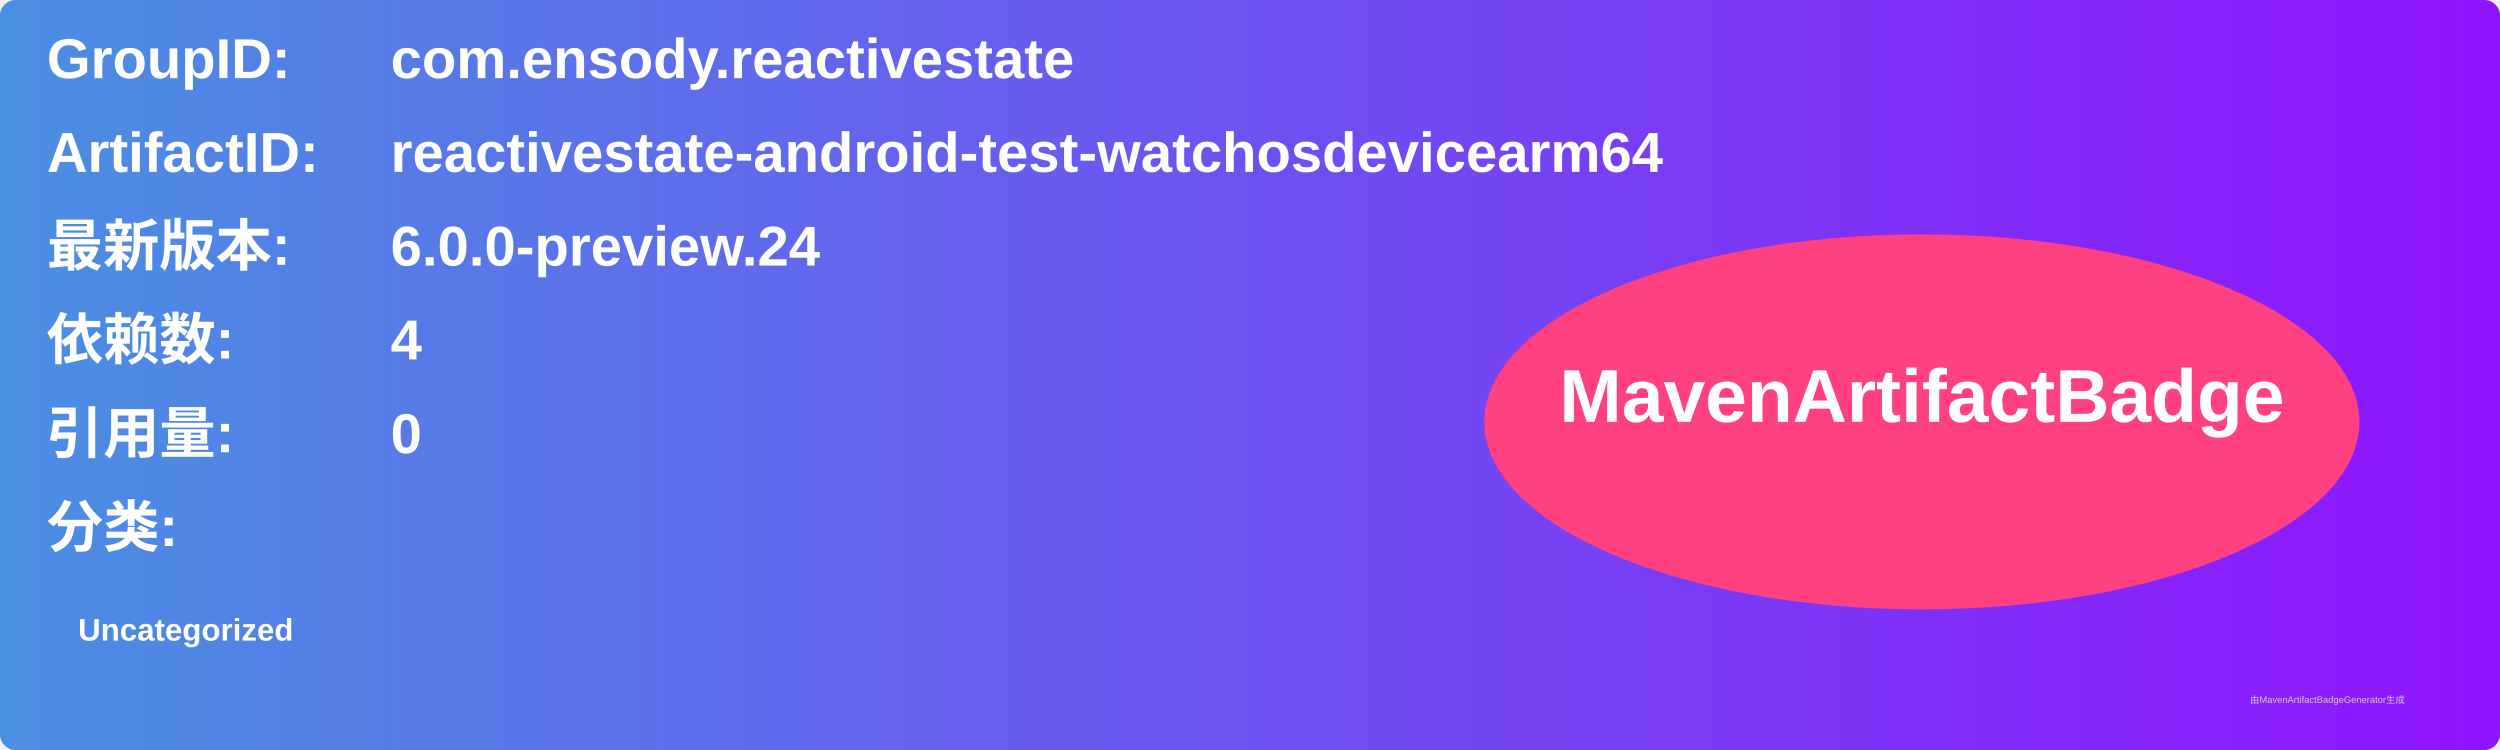
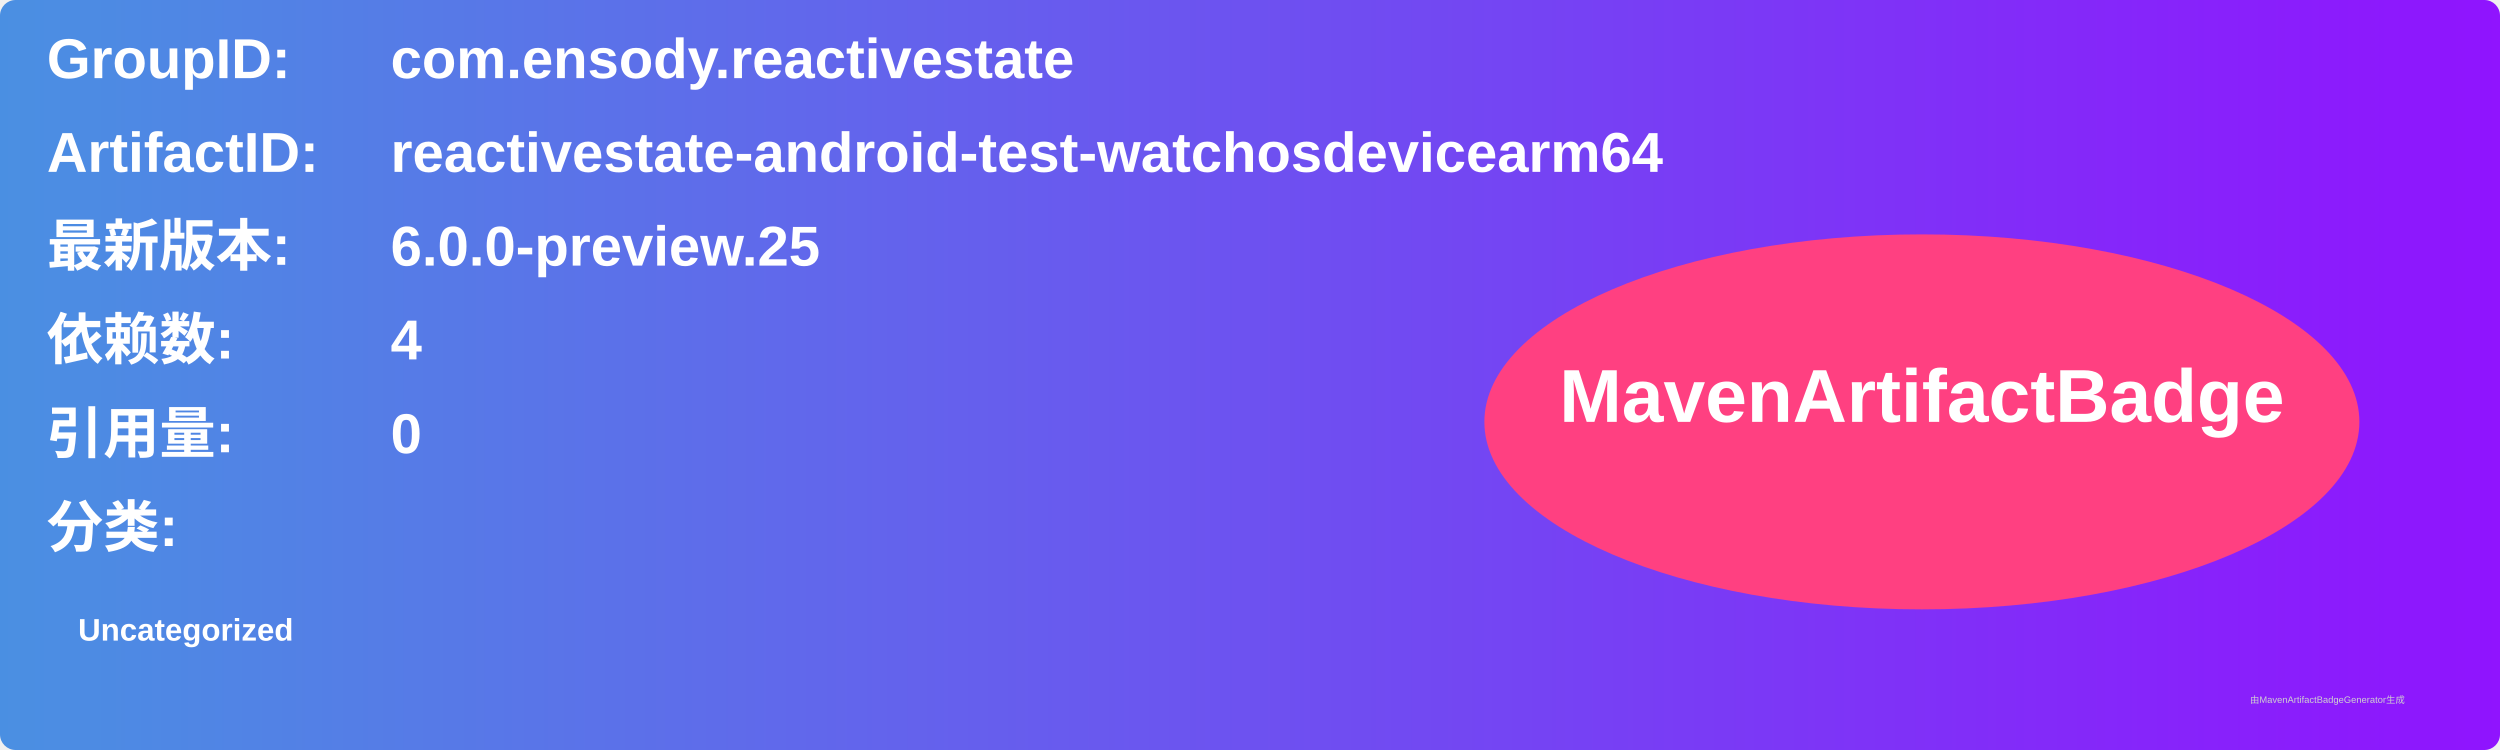
<svg xmlns="http://www.w3.org/2000/svg" width="800" height="240" viewBox="0 0 800 240">
  <linearGradient id="grad" x1="0%" y1="0%" x2="100%" y2="0%">
    <stop offset="0%" stop-color="#4a90e2" />
    <stop offset="100%" stop-color="#9013fe" />
  </linearGradient>
  <rect width="100%" height="100%" rx="5" ry="5" fill="url(#grad)" />
  <g transform="translate(15, 15)">
    <text x="0" y="10" font-family="Arial" font-size="18" fill="white" font-weight="bold" width="260">GroupID:</text>
    <text x="110" y="10" font-family="Arial" font-size="18" fill="white" font-weight="bold" width="460">com.ensody.reactivestate</text>
    <text x="0" y="40" font-family="Arial" font-size="18" fill="white" font-weight="bold" width="260">ArtifactID:</text>
    <text x="110" y="40" font-family="Arial" font-size="18" fill="white" font-weight="bold" width="460">reactivestate-android-test-watchosdevicearm64</text>
    <text x="0" y="70" font-family="Arial" font-size="18" fill="white" font-weight="bold">最新版本:</text>
    <text x="110" y="70" font-family="Arial" font-size="18" fill="white" font-weight="bold">
-       <tspan font-weight="bold">6.0.0-preview.24</tspan>
+       <tspan font-weight="bold">6.0.0-preview.25</tspan>
    </text>
    <text x="0" y="100" font-family="Arial" font-size="18" fill="white" font-weight="bold">依赖数: </text>
    <text x="110" y="100" font-family="Arial" font-size="18" fill="white">
      <tspan font-weight="bold">4</tspan>
    </text>
    <text x="0" y="130" font-family="Arial" font-size="18" fill="white" font-weight="bold">引用量: </text>
    <text x="110" y="130" font-family="Arial" font-size="18" fill="white">
      <tspan font-weight="bold">0</tspan>
    </text>
    <text x="0" y="160" font-family="Arial" font-size="18" fill="white" font-weight="bold">分类:</text>
    <text x="10" y="190" font-family="Arial" font-size="10" fill="white">
      <tspan font-weight="bold">Uncategorized</tspan>
    </text>
    <ellipse cx="600" cy="120" rx="140" ry="60" fill="#ff4081" />
    <text x="600" y="120" text-anchor="middle" font-family="Arial" font-size="24" fill="white" font-weight="bold">MavenArtifactBadge</text>
  </g>
  <text x="720" y="225" font-family="Arial" font-size="3" fill="#d0d0d0">由MavenArtifactBadgeGenerator生成</text>
</svg>
